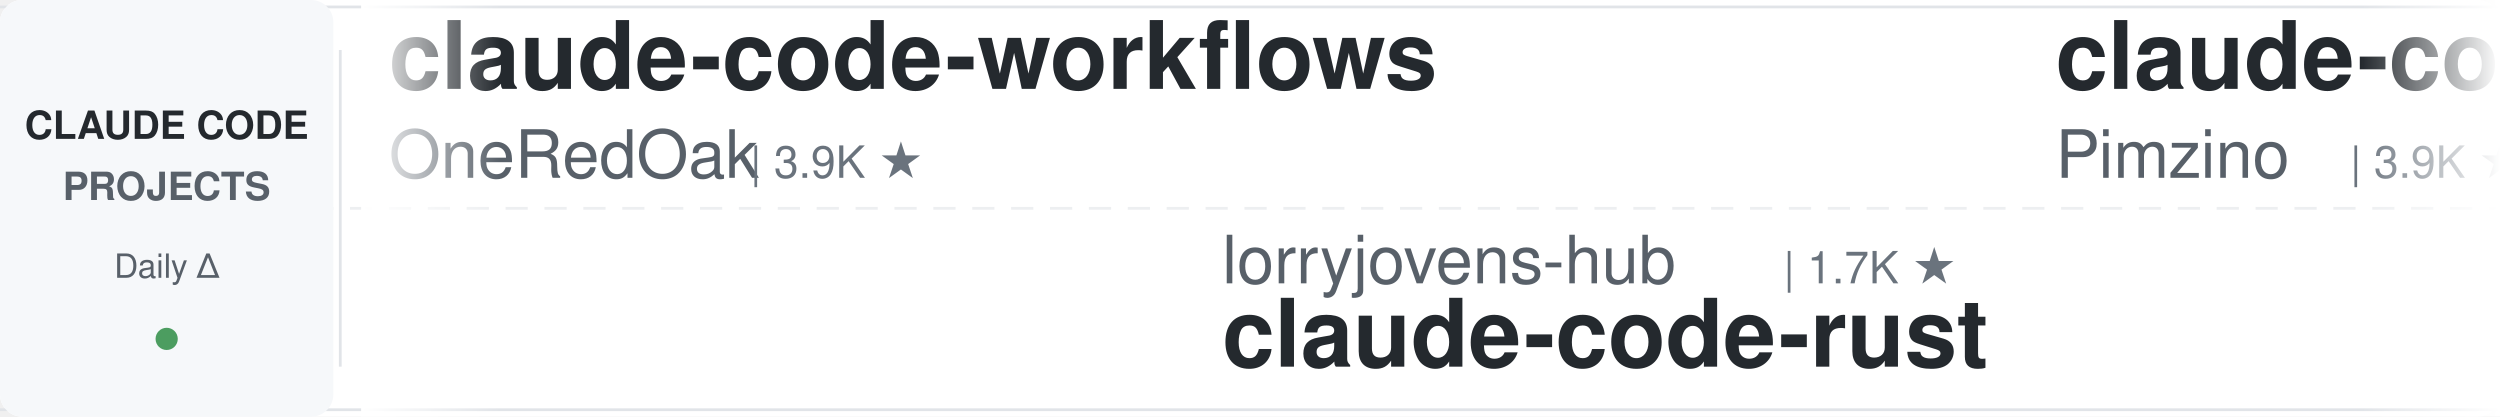
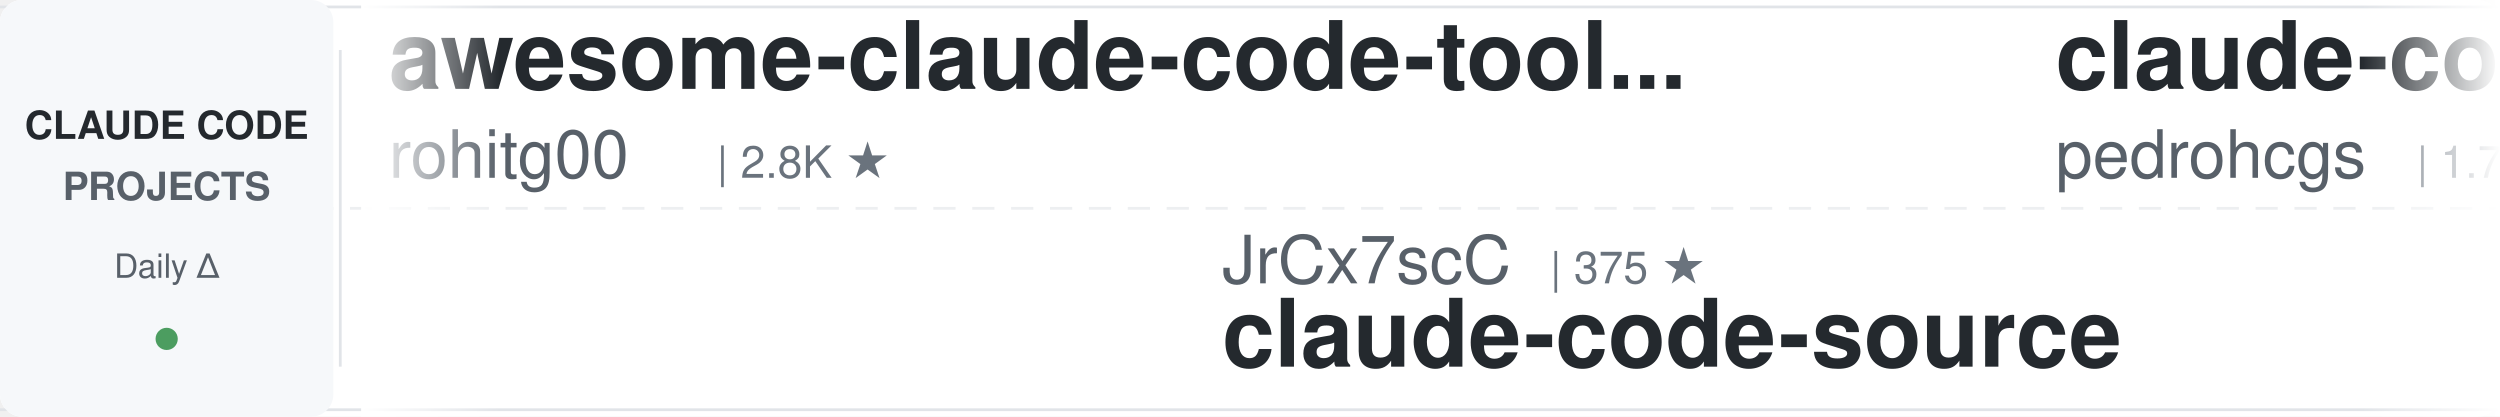
<svg xmlns="http://www.w3.org/2000/svg" width="900" height="150">
  <defs>
    <linearGradient id="leftFade" x1="0%" y1="0%" x2="100%" y2="0%">
      <stop offset="0%" style="stop-color:#ffffff;stop-opacity:1" />
      <stop offset="100%" style="stop-color:#ffffff;stop-opacity:0" />
    </linearGradient>
    <linearGradient id="rightFade" x1="0%" y1="0%" x2="100%" y2="0%">
      <stop offset="0%" style="stop-color:#ffffff;stop-opacity:0" />
      <stop offset="100%" style="stop-color:#ffffff;stop-opacity:1" />
    </linearGradient>
  </defs>
  <rect width="900" height="150" fill="#ffffff" rx="8" />
  <rect x="0" y="2" width="900" height="1" fill="#e1e4e8" />
  <rect x="0" y="147" width="900" height="1" fill="#e1e4e8" />
  <line x1="0" y1="75" x2="900" y2="75" stroke="#e1e4e8" stroke-width="1" stroke-dasharray="8 6" opacity="0.6" />
  <rect x="0" y="0" width="120" height="150" fill="#f6f8fa" rx="8" />
  <text x="60" y="50" font-family="-apple-system, BlinkMacSystemFont, 'Segoe UI', Helvetica, Arial, sans-serif" font-size="14" font-weight="600" fill="#24292e" text-anchor="middle">CLAUDE CODE</text>
  <text x="60" y="72" font-family="-apple-system, BlinkMacSystemFont, 'Segoe UI', Helvetica, Arial, sans-serif" font-size="14" font-weight="600" fill="#586069" text-anchor="middle">PROJECTS</text>
  <text x="60" y="100" font-family="-apple-system, BlinkMacSystemFont, 'Segoe UI', Helvetica, Arial, sans-serif" font-size="12" font-weight="500" fill="#586069" text-anchor="middle">Daily Δ</text>
  <circle cx="60" cy="122" r="4" fill="#22863a" opacity="0.8" />
  <rect x="122" y="18" width="1" height="114" fill="#e1e4e8" />
  <clipPath id="tickerClip">
    <rect x="130" y="0" width="770" height="150" />
  </clipPath>
  <g clip-path="url(#tickerClip)">
    <g id="tickerItems">
      <animateTransform attributeName="transform" attributeType="XML" type="translate" from="0 0" to="-3000 0" dur="54s" repeatCount="indefinite" />
      <g transform="translate(0, 0)">
-         <text x="140" y="32" font-family="-apple-system, BlinkMacSystemFont, 'Segoe UI', Helvetica, Arial, sans-serif" font-size="34" font-weight="600" fill="#24292e">claude-code-workflows</text>
-         <text x="140" y="64" font-family="-apple-system, BlinkMacSystemFont, 'Segoe UI', Helvetica, Arial, sans-serif" font-size="24" font-weight="400" fill="#586069">OneRedOak</text>
-         <text x="270" y="64" font-family="-apple-system, BlinkMacSystemFont, 'Segoe UI', Helvetica, Arial, sans-serif" font-size="16" font-weight="500" fill="#6a737d">| 3.9K ★</text>
+         <text x="140" y="32" font-family="-apple-system, BlinkMacSystemFont, 'Segoe UI', Helvetica, Arial, sans-serif" font-size="34" font-weight="600" fill="#24292e">awesome-claude-code-tool...</text>
+         <text x="140" y="64" font-family="-apple-system, BlinkMacSystemFont, 'Segoe UI', Helvetica, Arial, sans-serif" font-size="24" font-weight="400" fill="#586069">rohitg00</text>
+         <text x="258" y="64" font-family="-apple-system, BlinkMacSystemFont, 'Segoe UI', Helvetica, Arial, sans-serif" font-size="16" font-weight="500" fill="#6a737d">| 2.8K ★</text>
      </g>
      <g transform="translate(300, 0)">
-         <text x="140" y="102" font-family="-apple-system, BlinkMacSystemFont, 'Segoe UI', Helvetica, Arial, sans-serif" font-size="24" font-weight="400" fill="#586069">lorryjovens-hub</text>
-         <text x="342" y="102" font-family="-apple-system, BlinkMacSystemFont, 'Segoe UI', Helvetica, Arial, sans-serif" font-size="16" font-weight="500" fill="#6a737d">| 1.7K ★</text>
-         <text x="140" y="132" font-family="-apple-system, BlinkMacSystemFont, 'Segoe UI', Helvetica, Arial, sans-serif" font-size="34" font-weight="600" fill="#24292e">claude-code-rust</text>
+         <text x="140" y="102" font-family="-apple-system, BlinkMacSystemFont, 'Segoe UI', Helvetica, Arial, sans-serif" font-size="24" font-weight="400" fill="#586069">JrCx7scC</text>
+         <text x="258" y="102" font-family="-apple-system, BlinkMacSystemFont, 'Segoe UI', Helvetica, Arial, sans-serif" font-size="16" font-weight="500" fill="#6a737d">| 375 ★</text>
+         <text x="140" y="132" font-family="-apple-system, BlinkMacSystemFont, 'Segoe UI', Helvetica, Arial, sans-serif" font-size="34" font-weight="600" fill="#24292e">claude-code-source</text>
      </g>
      <g transform="translate(600, 0)">
-         <text x="140" y="32" font-family="-apple-system, BlinkMacSystemFont, 'Segoe UI', Helvetica, Arial, sans-serif" font-size="34" font-weight="600" fill="#24292e">claude-code-spec-workflo...</text>
-         <text x="140" y="64" font-family="-apple-system, BlinkMacSystemFont, 'Segoe UI', Helvetica, Arial, sans-serif" font-size="24" font-weight="400" fill="#586069">Pimzino</text>
-         <text x="246" y="64" font-family="-apple-system, BlinkMacSystemFont, 'Segoe UI', Helvetica, Arial, sans-serif" font-size="16" font-weight="500" fill="#6a737d">| 3.9K ★</text>
+         <text x="140" y="32" font-family="-apple-system, BlinkMacSystemFont, 'Segoe UI', Helvetica, Arial, sans-serif" font-size="34" font-weight="600" fill="#24292e">claude-code-my-workflow</text>
+         <text x="140" y="64" font-family="-apple-system, BlinkMacSystemFont, 'Segoe UI', Helvetica, Arial, sans-serif" font-size="24" font-weight="400" fill="#586069">pedrohcgs</text>
+         <text x="270" y="64" font-family="-apple-system, BlinkMacSystemFont, 'Segoe UI', Helvetica, Arial, sans-serif" font-size="16" font-weight="500" fill="#6a737d">| 1.7K ★</text>
      </g>
      <g transform="translate(900, 0)">
-         <text x="140" y="102" font-family="-apple-system, BlinkMacSystemFont, 'Segoe UI', Helvetica, Arial, sans-serif" font-size="24" font-weight="400" fill="#586069">Chachamaru127</text>
-         <text x="318" y="102" font-family="-apple-system, BlinkMacSystemFont, 'Segoe UI', Helvetica, Arial, sans-serif" font-size="16" font-weight="500" fill="#6a737d">| 3.2K ★</text>
-         <text x="140" y="132" font-family="-apple-system, BlinkMacSystemFont, 'Segoe UI', Helvetica, Arial, sans-serif" font-size="34" font-weight="600" fill="#24292e">claude-code-harness</text>
+         <text x="140" y="102" font-family="-apple-system, BlinkMacSystemFont, 'Segoe UI', Helvetica, Arial, sans-serif" font-size="24" font-weight="400" fill="#586069">Yuyz0112</text>
+         <text x="258" y="102" font-family="-apple-system, BlinkMacSystemFont, 'Segoe UI', Helvetica, Arial, sans-serif" font-size="16" font-weight="500" fill="#6a737d">| 2.4K ★</text>
+         <text x="140" y="132" font-family="-apple-system, BlinkMacSystemFont, 'Segoe UI', Helvetica, Arial, sans-serif" font-size="34" font-weight="600" fill="#24292e">claude-code-reverse</text>
      </g>
      <g transform="translate(1200, 0)">
-         <text x="140" y="32" font-family="-apple-system, BlinkMacSystemFont, 'Segoe UI', Helvetica, Arial, sans-serif" font-size="34" font-weight="600" fill="#24292e">claude-code-source</text>
-         <text x="140" y="64" font-family="-apple-system, BlinkMacSystemFont, 'Segoe UI', Helvetica, Arial, sans-serif" font-size="24" font-weight="400" fill="#586069">JrCx7scC</text>
-         <text x="258" y="64" font-family="-apple-system, BlinkMacSystemFont, 'Segoe UI', Helvetica, Arial, sans-serif" font-size="16" font-weight="500" fill="#6a737d">| 375 ★</text>
+         <text x="140" y="32" font-family="-apple-system, BlinkMacSystemFont, 'Segoe UI', Helvetica, Arial, sans-serif" font-size="34" font-weight="600" fill="#24292e">claude-code-tips</text>
+         <text x="140" y="64" font-family="-apple-system, BlinkMacSystemFont, 'Segoe UI', Helvetica, Arial, sans-serif" font-size="24" font-weight="400" fill="#586069">ykdojo</text>
+         <text x="234" y="64" font-family="-apple-system, BlinkMacSystemFont, 'Segoe UI', Helvetica, Arial, sans-serif" font-size="16" font-weight="500" fill="#6a737d">| 10.3K ★</text>
      </g>
      <g transform="translate(1500, 0)">
-         <text x="140" y="102" font-family="-apple-system, BlinkMacSystemFont, 'Segoe UI', Helvetica, Arial, sans-serif" font-size="24" font-weight="400" fill="#586069">andrew-kramer-inno</text>
-         <text x="378" y="102" font-family="-apple-system, BlinkMacSystemFont, 'Segoe UI', Helvetica, Arial, sans-serif" font-size="16" font-weight="500" fill="#6a737d">| 594 ★</text>
-         <text x="140" y="132" font-family="-apple-system, BlinkMacSystemFont, 'Segoe UI', Helvetica, Arial, sans-serif" font-size="34" font-weight="600" fill="#24292e">claude-code-source-build</text>
+         <text x="140" y="102" font-family="-apple-system, BlinkMacSystemFont, 'Segoe UI', Helvetica, Arial, sans-serif" font-size="24" font-weight="400" fill="#586069">techjarves</text>
+         <text x="282" y="102" font-family="-apple-system, BlinkMacSystemFont, 'Segoe UI', Helvetica, Arial, sans-serif" font-size="16" font-weight="500" fill="#6a737d">| 1.6K ★</text>
+         <text x="140" y="132" font-family="-apple-system, BlinkMacSystemFont, 'Segoe UI', Helvetica, Arial, sans-serif" font-size="34" font-weight="600" fill="#24292e">ClaudeCode-Portable</text>
      </g>
      <g transform="translate(1800, 0)">
-         <text x="140" y="32" font-family="-apple-system, BlinkMacSystemFont, 'Segoe UI', Helvetica, Arial, sans-serif" font-size="34" font-weight="600" fill="#24292e">claude-code-source</text>
-         <text x="140" y="64" font-family="-apple-system, BlinkMacSystemFont, 'Segoe UI', Helvetica, Arial, sans-serif" font-size="24" font-weight="400" fill="#586069">AprilNEA</text>
-         <text x="258" y="64" font-family="-apple-system, BlinkMacSystemFont, 'Segoe UI', Helvetica, Arial, sans-serif" font-size="16" font-weight="500" fill="#6a737d">| 394 ★</text>
+         <text x="140" y="32" font-family="-apple-system, BlinkMacSystemFont, 'Segoe UI', Helvetica, Arial, sans-serif" font-size="34" font-weight="600" fill="#24292e">claude-code-router</text>
+         <text x="140" y="64" font-family="-apple-system, BlinkMacSystemFont, 'Segoe UI', Helvetica, Arial, sans-serif" font-size="24" font-weight="400" fill="#586069">musistudio</text>
+         <text x="282" y="64" font-family="-apple-system, BlinkMacSystemFont, 'Segoe UI', Helvetica, Arial, sans-serif" font-size="16" font-weight="500" fill="#6a737d">| 37.9K ★</text>
      </g>
      <g transform="translate(2100, 0)">
-         <text x="140" y="102" font-family="-apple-system, BlinkMacSystemFont, 'Segoe UI', Helvetica, Arial, sans-serif" font-size="24" font-weight="400" fill="#586069">farion1231</text>
-         <text x="282" y="102" font-family="-apple-system, BlinkMacSystemFont, 'Segoe UI', Helvetica, Arial, sans-serif" font-size="16" font-weight="500" fill="#6a737d">| 149.2K ★</text>
-         <text x="140" y="132" font-family="-apple-system, BlinkMacSystemFont, 'Segoe UI', Helvetica, Arial, sans-serif" font-size="34" font-weight="600" fill="#24292e">cc-switch</text>
+         <text x="140" y="102" font-family="-apple-system, BlinkMacSystemFont, 'Segoe UI', Helvetica, Arial, sans-serif" font-size="24" font-weight="400" fill="#586069">darcyegb</text>
+         <text x="258" y="102" font-family="-apple-system, BlinkMacSystemFont, 'Segoe UI', Helvetica, Arial, sans-serif" font-size="16" font-weight="500" fill="#6a737d">| 780 ★</text>
+         <text x="140" y="132" font-family="-apple-system, BlinkMacSystemFont, 'Segoe UI', Helvetica, Arial, sans-serif" font-size="34" font-weight="600" fill="#24292e">ClaudeCodeAgents</text>
      </g>
      <g transform="translate(2400, 0)">
-         <text x="140" y="32" font-family="-apple-system, BlinkMacSystemFont, 'Segoe UI', Helvetica, Arial, sans-serif" font-size="34" font-weight="600" fill="#24292e">oh-my-claudecode</text>
-         <text x="140" y="64" font-family="-apple-system, BlinkMacSystemFont, 'Segoe UI', Helvetica, Arial, sans-serif" font-size="24" font-weight="400" fill="#586069">Yeachan-Heo</text>
-         <text x="294" y="64" font-family="-apple-system, BlinkMacSystemFont, 'Segoe UI', Helvetica, Arial, sans-serif" font-size="16" font-weight="500" fill="#6a737d">| 40.3K ★</text>
+         <text x="140" y="32" font-family="-apple-system, BlinkMacSystemFont, 'Segoe UI', Helvetica, Arial, sans-serif" font-size="34" font-weight="600" fill="#24292e">edmunds-claude-code</text>
+         <text x="140" y="64" font-family="-apple-system, BlinkMacSystemFont, 'Segoe UI', Helvetica, Arial, sans-serif" font-size="24" font-weight="400" fill="#586069">edmund-io</text>
+         <text x="270" y="64" font-family="-apple-system, BlinkMacSystemFont, 'Segoe UI', Helvetica, Arial, sans-serif" font-size="16" font-weight="500" fill="#6a737d">| 1.5K ★</text>
      </g>
      <g transform="translate(2700, 0)">
-         <text x="140" y="102" font-family="-apple-system, BlinkMacSystemFont, 'Segoe UI', Helvetica, Arial, sans-serif" font-size="24" font-weight="400" fill="#586069">oboard</text>
-         <text x="234" y="102" font-family="-apple-system, BlinkMacSystemFont, 'Segoe UI', Helvetica, Arial, sans-serif" font-size="16" font-weight="500" fill="#6a737d">| 3.3K ★</text>
-         <text x="140" y="132" font-family="-apple-system, BlinkMacSystemFont, 'Segoe UI', Helvetica, Arial, sans-serif" font-size="34" font-weight="600" fill="#24292e">claude-code-rev</text>
+         <text x="140" y="102" font-family="-apple-system, BlinkMacSystemFont, 'Segoe UI', Helvetica, Arial, sans-serif" font-size="24" font-weight="400" fill="#586069">Alishahryar1</text>
+         <text x="306" y="102" font-family="-apple-system, BlinkMacSystemFont, 'Segoe UI', Helvetica, Arial, sans-serif" font-size="16" font-weight="500" fill="#6a737d">| 64.1K ★</text>
+         <text x="140" y="132" font-family="-apple-system, BlinkMacSystemFont, 'Segoe UI', Helvetica, Arial, sans-serif" font-size="34" font-weight="600" fill="#24292e">free-claude-code</text>
      </g>
      <g transform="translate(3000, 0)">
-         <text x="140" y="32" font-family="-apple-system, BlinkMacSystemFont, 'Segoe UI', Helvetica, Arial, sans-serif" font-size="34" font-weight="600" fill="#24292e">claude-code-workflows</text>
-         <text x="140" y="64" font-family="-apple-system, BlinkMacSystemFont, 'Segoe UI', Helvetica, Arial, sans-serif" font-size="24" font-weight="400" fill="#586069">OneRedOak</text>
-         <text x="270" y="64" font-family="-apple-system, BlinkMacSystemFont, 'Segoe UI', Helvetica, Arial, sans-serif" font-size="16" font-weight="500" fill="#6a737d">| 3.9K ★</text>
+         <text x="140" y="32" font-family="-apple-system, BlinkMacSystemFont, 'Segoe UI', Helvetica, Arial, sans-serif" font-size="34" font-weight="600" fill="#24292e">awesome-claude-code-tool...</text>
+         <text x="140" y="64" font-family="-apple-system, BlinkMacSystemFont, 'Segoe UI', Helvetica, Arial, sans-serif" font-size="24" font-weight="400" fill="#586069">rohitg00</text>
+         <text x="258" y="64" font-family="-apple-system, BlinkMacSystemFont, 'Segoe UI', Helvetica, Arial, sans-serif" font-size="16" font-weight="500" fill="#6a737d">| 2.8K ★</text>
      </g>
      <g transform="translate(3300, 0)">
-         <text x="140" y="102" font-family="-apple-system, BlinkMacSystemFont, 'Segoe UI', Helvetica, Arial, sans-serif" font-size="24" font-weight="400" fill="#586069">lorryjovens-hub</text>
-         <text x="342" y="102" font-family="-apple-system, BlinkMacSystemFont, 'Segoe UI', Helvetica, Arial, sans-serif" font-size="16" font-weight="500" fill="#6a737d">| 1.7K ★</text>
-         <text x="140" y="132" font-family="-apple-system, BlinkMacSystemFont, 'Segoe UI', Helvetica, Arial, sans-serif" font-size="34" font-weight="600" fill="#24292e">claude-code-rust</text>
+         <text x="140" y="102" font-family="-apple-system, BlinkMacSystemFont, 'Segoe UI', Helvetica, Arial, sans-serif" font-size="24" font-weight="400" fill="#586069">JrCx7scC</text>
+         <text x="258" y="102" font-family="-apple-system, BlinkMacSystemFont, 'Segoe UI', Helvetica, Arial, sans-serif" font-size="16" font-weight="500" fill="#6a737d">| 375 ★</text>
+         <text x="140" y="132" font-family="-apple-system, BlinkMacSystemFont, 'Segoe UI', Helvetica, Arial, sans-serif" font-size="34" font-weight="600" fill="#24292e">claude-code-source</text>
      </g>
      <g transform="translate(3600, 0)">
-         <text x="140" y="32" font-family="-apple-system, BlinkMacSystemFont, 'Segoe UI', Helvetica, Arial, sans-serif" font-size="34" font-weight="600" fill="#24292e">claude-code-spec-workflo...</text>
-         <text x="140" y="64" font-family="-apple-system, BlinkMacSystemFont, 'Segoe UI', Helvetica, Arial, sans-serif" font-size="24" font-weight="400" fill="#586069">Pimzino</text>
-         <text x="246" y="64" font-family="-apple-system, BlinkMacSystemFont, 'Segoe UI', Helvetica, Arial, sans-serif" font-size="16" font-weight="500" fill="#6a737d">| 3.9K ★</text>
+         <text x="140" y="32" font-family="-apple-system, BlinkMacSystemFont, 'Segoe UI', Helvetica, Arial, sans-serif" font-size="34" font-weight="600" fill="#24292e">claude-code-my-workflow</text>
+         <text x="140" y="64" font-family="-apple-system, BlinkMacSystemFont, 'Segoe UI', Helvetica, Arial, sans-serif" font-size="24" font-weight="400" fill="#586069">pedrohcgs</text>
+         <text x="270" y="64" font-family="-apple-system, BlinkMacSystemFont, 'Segoe UI', Helvetica, Arial, sans-serif" font-size="16" font-weight="500" fill="#6a737d">| 1.7K ★</text>
      </g>
      <g transform="translate(3900, 0)">
-         <text x="140" y="102" font-family="-apple-system, BlinkMacSystemFont, 'Segoe UI', Helvetica, Arial, sans-serif" font-size="24" font-weight="400" fill="#586069">Chachamaru127</text>
-         <text x="318" y="102" font-family="-apple-system, BlinkMacSystemFont, 'Segoe UI', Helvetica, Arial, sans-serif" font-size="16" font-weight="500" fill="#6a737d">| 3.2K ★</text>
-         <text x="140" y="132" font-family="-apple-system, BlinkMacSystemFont, 'Segoe UI', Helvetica, Arial, sans-serif" font-size="34" font-weight="600" fill="#24292e">claude-code-harness</text>
+         <text x="140" y="102" font-family="-apple-system, BlinkMacSystemFont, 'Segoe UI', Helvetica, Arial, sans-serif" font-size="24" font-weight="400" fill="#586069">Yuyz0112</text>
+         <text x="258" y="102" font-family="-apple-system, BlinkMacSystemFont, 'Segoe UI', Helvetica, Arial, sans-serif" font-size="16" font-weight="500" fill="#6a737d">| 2.4K ★</text>
+         <text x="140" y="132" font-family="-apple-system, BlinkMacSystemFont, 'Segoe UI', Helvetica, Arial, sans-serif" font-size="34" font-weight="600" fill="#24292e">claude-code-reverse</text>
      </g>
    </g>
  </g>
  <rect x="130" y="0" width="50" height="150" fill="url(#leftFade)" />
  <rect x="850" y="0" width="50" height="150" fill="url(#rightFade)" />
</svg>
